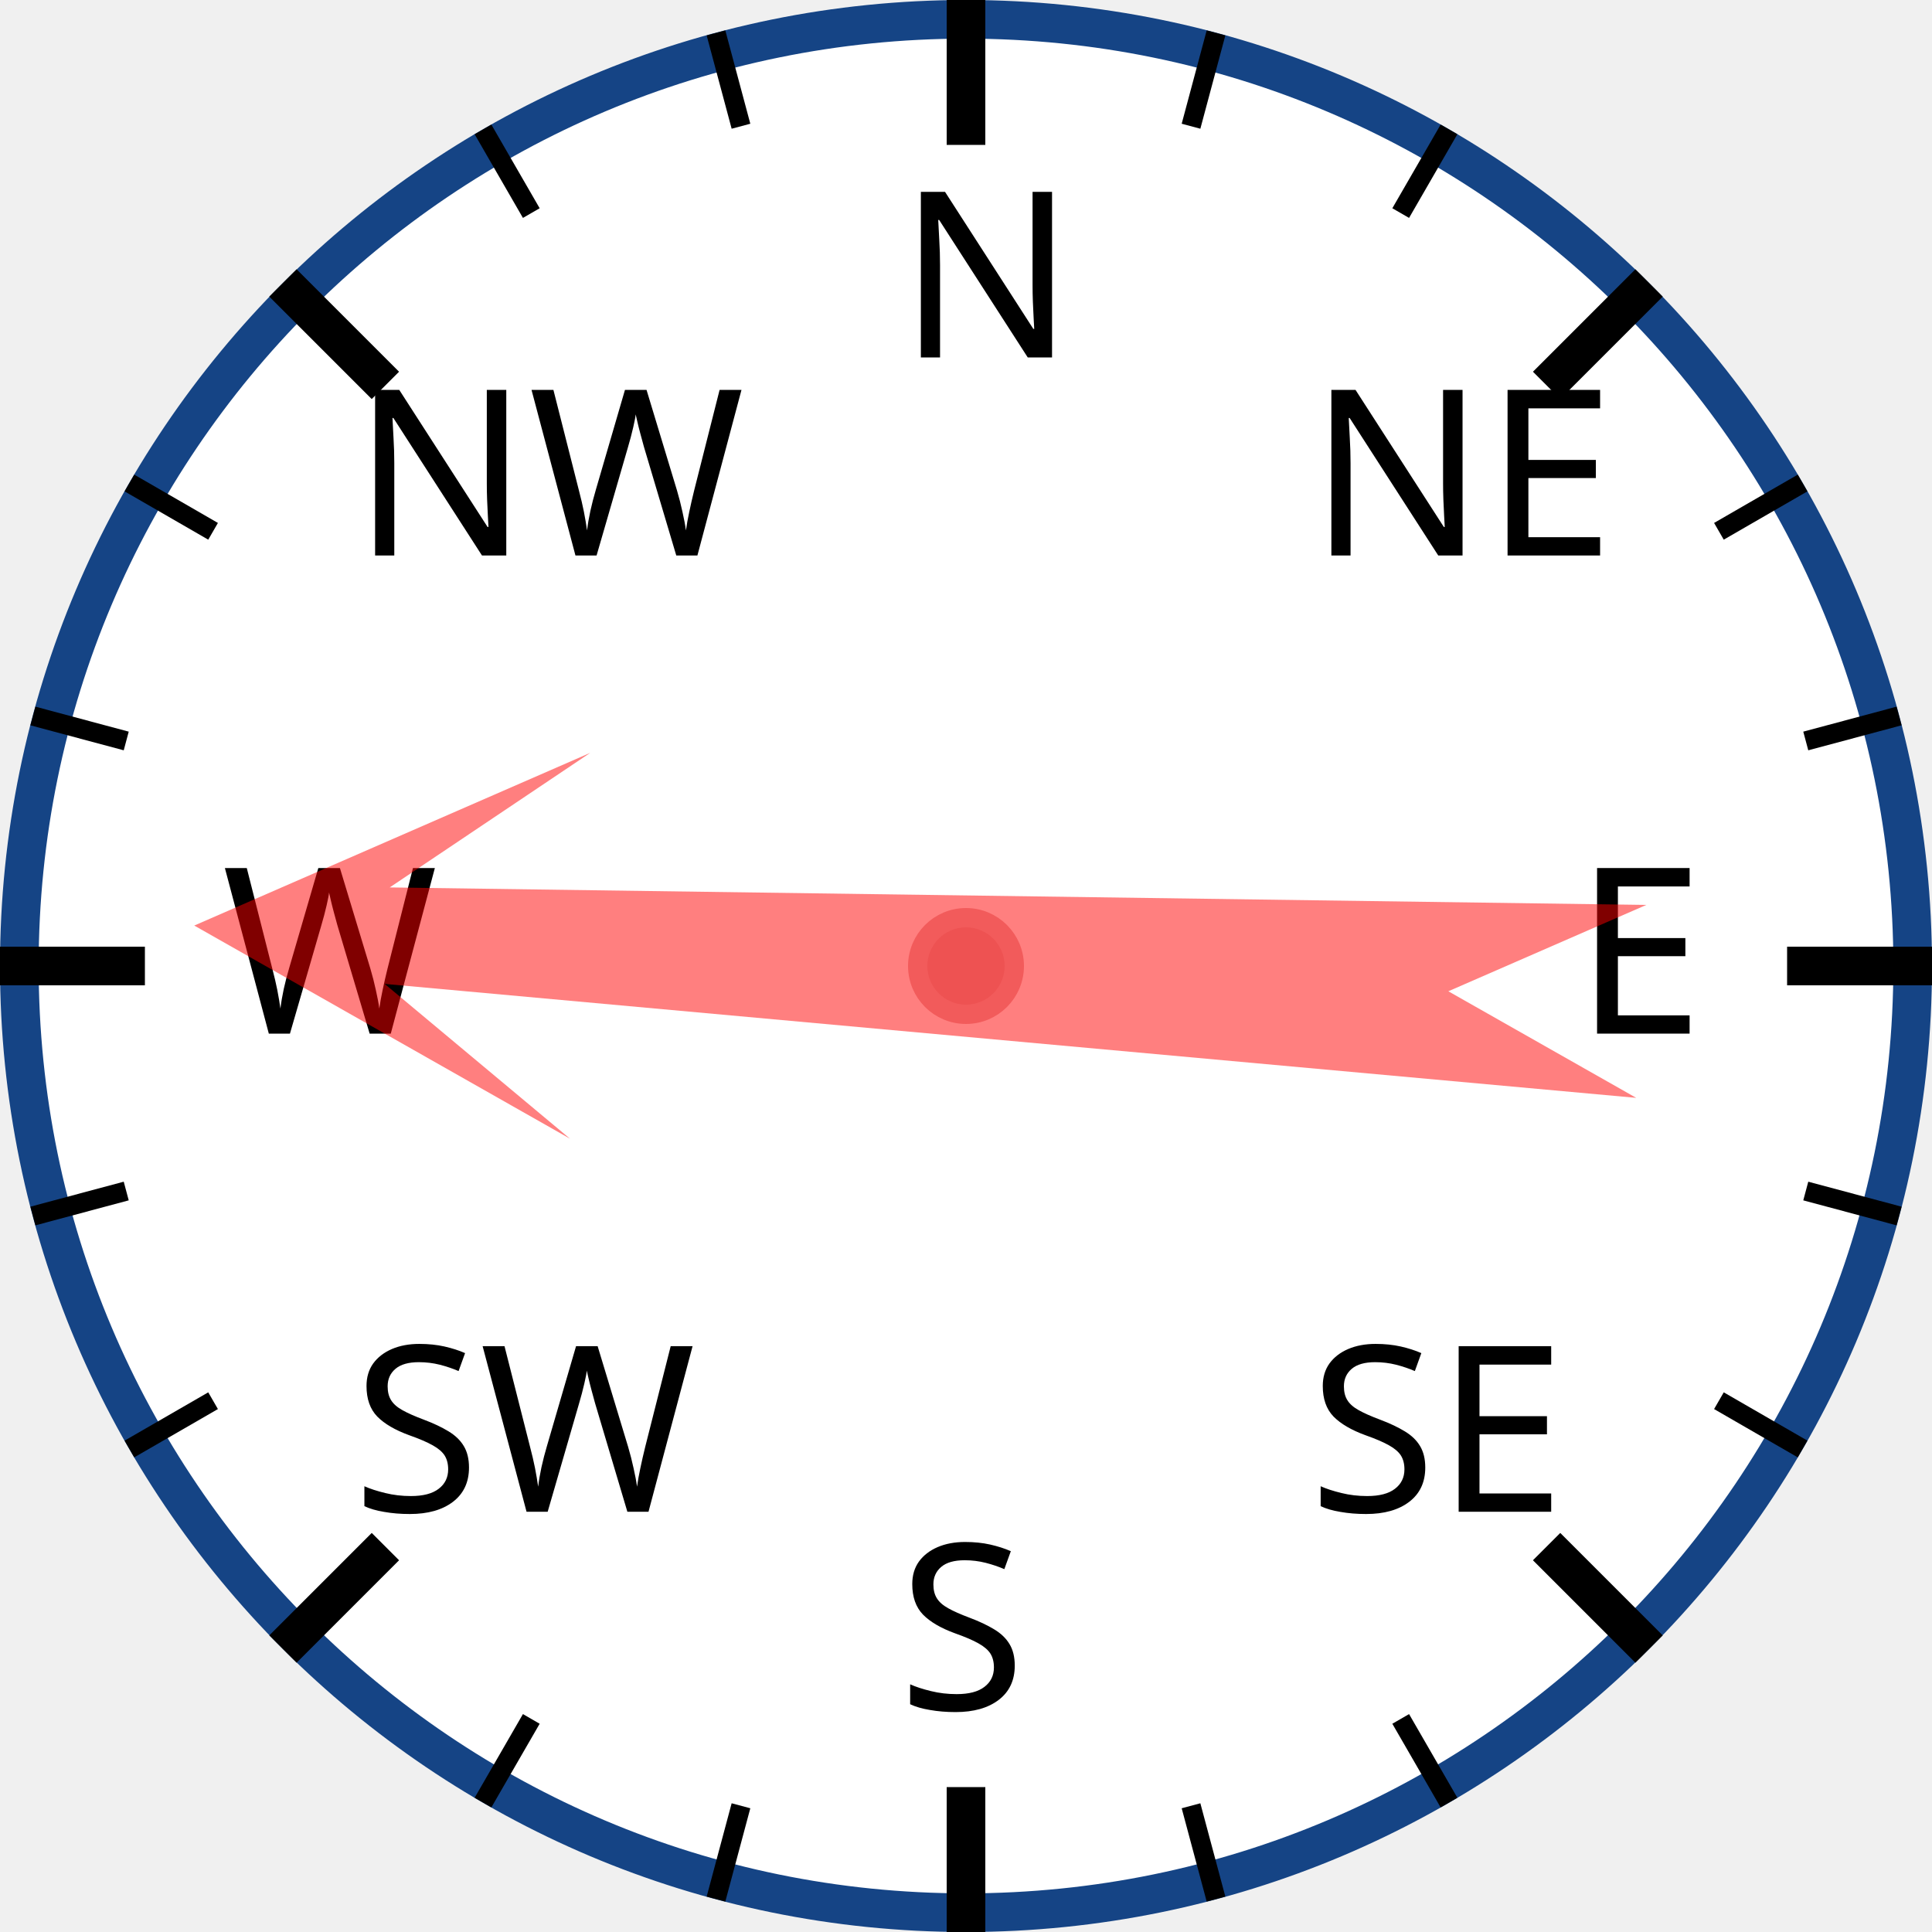
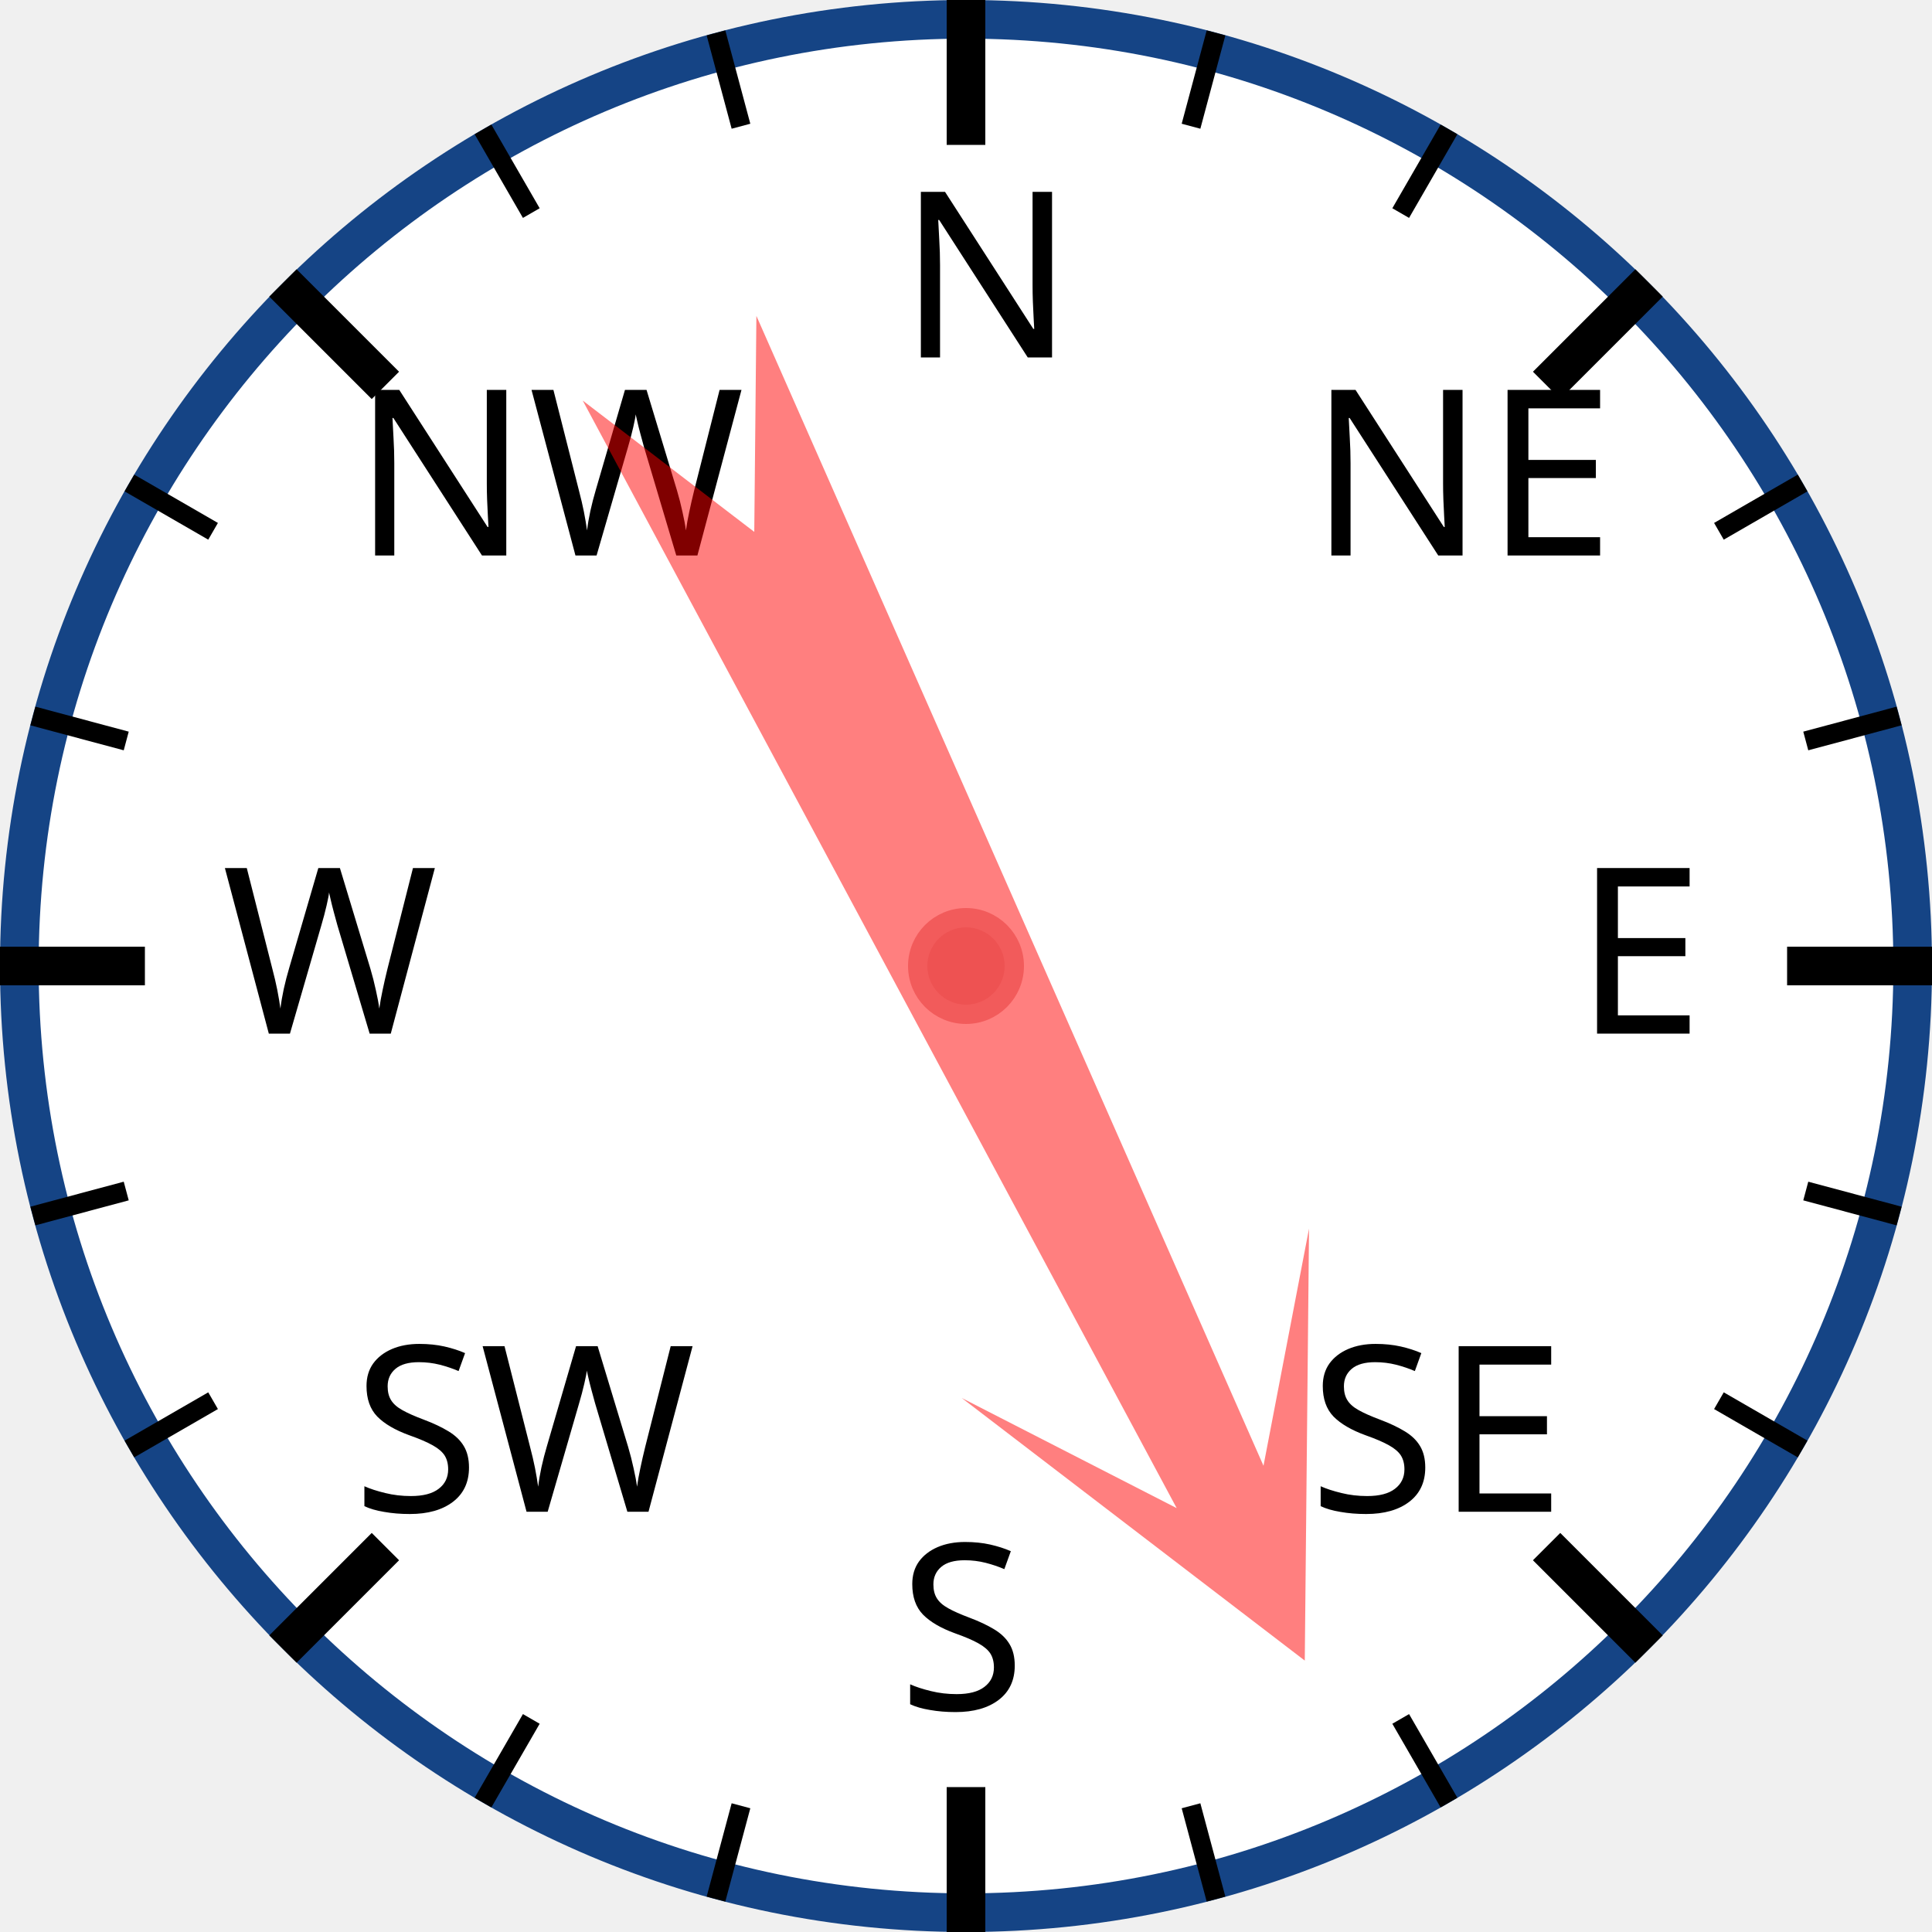
<svg xmlns="http://www.w3.org/2000/svg" width="120px" height="120px" viewBox="0 0 200 200">
  <circle cx="100" cy="100" r="98" style="fill: white; stroke: #154485; stroke-width: 4;" />
  <text x="93.0" y="37.0" style="font-family: sans-serif; font-size: 18pt;">N</text>
  <line x1="100.0" y1="0.0" x2="100.0" y2="15.0" style="stroke: black; stroke-width: 4;" />
  <line x1="74.118" y1="3.407" x2="76.706" y2="13.067" style="stroke: black; stroke-width: 2;" />
  <line x1="50" y1="13.397" x2="55" y2="22.058" style="stroke: black; stroke-width: 2;" />
  <text x="36.503" y="57.503" style="font-family: sans-serif; font-size: 18pt;">NW</text>
  <line x1="29.289" y1="29.289" x2="39.896" y2="39.896" style="stroke: black; stroke-width: 4;" />
  <line x1="13.397" y1="50" x2="22.058" y2="55" style="stroke: black; stroke-width: 2;" />
  <line x1="3.407" y1="74.118" x2="13.067" y2="76.706" style="stroke: black; stroke-width: 2;" />
  <text x="23.0" y="107.0" style="font-family: sans-serif; font-size: 18pt;">W</text>
  <line x1="0.0" y1="100.0" x2="15.0" y2="100.0" style="stroke: black; stroke-width: 4;" />
  <line x1="3.407" y1="125.882" x2="13.067" y2="123.294" style="stroke: black; stroke-width: 2;" />
  <line x1="13.397" y1="150" x2="22.058" y2="145" style="stroke: black; stroke-width: 2;" />
  <text x="36.503" y="156.497" style="font-family: sans-serif; font-size: 18pt;">SW</text>
  <line x1="29.289" y1="170.711" x2="39.896" y2="160.104" style="stroke: black; stroke-width: 4;" />
  <line x1="50" y1="186.603" x2="55" y2="177.942" style="stroke: black; stroke-width: 2;" />
  <line x1="74.118" y1="196.593" x2="76.706" y2="186.933" style="stroke: black; stroke-width: 2;" />
  <text x="93" y="177.0" style="font-family: sans-serif; font-size: 18pt;">S</text>
  <line x1="100" y1="200.0" x2="100" y2="185.0" style="stroke: black; stroke-width: 4;" />
  <line x1="125.882" y1="196.593" x2="123.294" y2="186.933" style="stroke: black; stroke-width: 2;" />
  <line x1="150.0" y1="186.603" x2="145.0" y2="177.942" style="stroke: black; stroke-width: 2;" />
  <text x="135.497" y="156.497" style="font-family: sans-serif; font-size: 18pt;">SE</text>
  <line x1="170.711" y1="170.711" x2="160.104" y2="160.104" style="stroke: black; stroke-width: 4;" />
  <line x1="186.603" y1="150" x2="177.942" y2="145" style="stroke: black; stroke-width: 2;" />
  <line x1="196.593" y1="125.882" x2="186.933" y2="123.294" style="stroke: black; stroke-width: 2;" />
  <text x="163.0" y="107" style="font-family: sans-serif; font-size: 18pt;">E</text>
  <line x1="200.0" y1="100" x2="185.0" y2="100" style="stroke: black; stroke-width: 4;" />
  <line x1="196.593" y1="74.118" x2="186.933" y2="76.706" style="stroke: black; stroke-width: 2;" />
  <line x1="186.603" y1="50" x2="177.942" y2="55" style="stroke: black; stroke-width: 2;" />
  <text x="135.497" y="57.503" style="font-family: sans-serif; font-size: 18pt;">NE</text>
  <line x1="170.711" y1="29.289" x2="160.104" y2="39.896" style="stroke: black; stroke-width: 4;" />
  <line x1="150" y1="13.397" x2="145" y2="22.058" style="stroke: black; stroke-width: 2;" />
  <line x1="125.882" y1="3.407" x2="123.294" y2="13.067" style="stroke: black; stroke-width: 2;" />
-   <polygon points="100 20 120 60 105 40 110 170 100 150 90 170 95 40 80 60" style="fill: red; fill-opacity: 0.5;" transform="rotate(273,100,100)" />
+   <polygon points="100 20 120 60 105 40 110 170 100 150 90 170 95 40 80 60" style="fill: red; fill-opacity: 0.5;" transform="rotate(154,100,100)" />
  <circle cx="100" cy="100" r="5" style="fill: #EE5252; stroke: #F25B5B; stroke-width: 2;" />
</svg>
